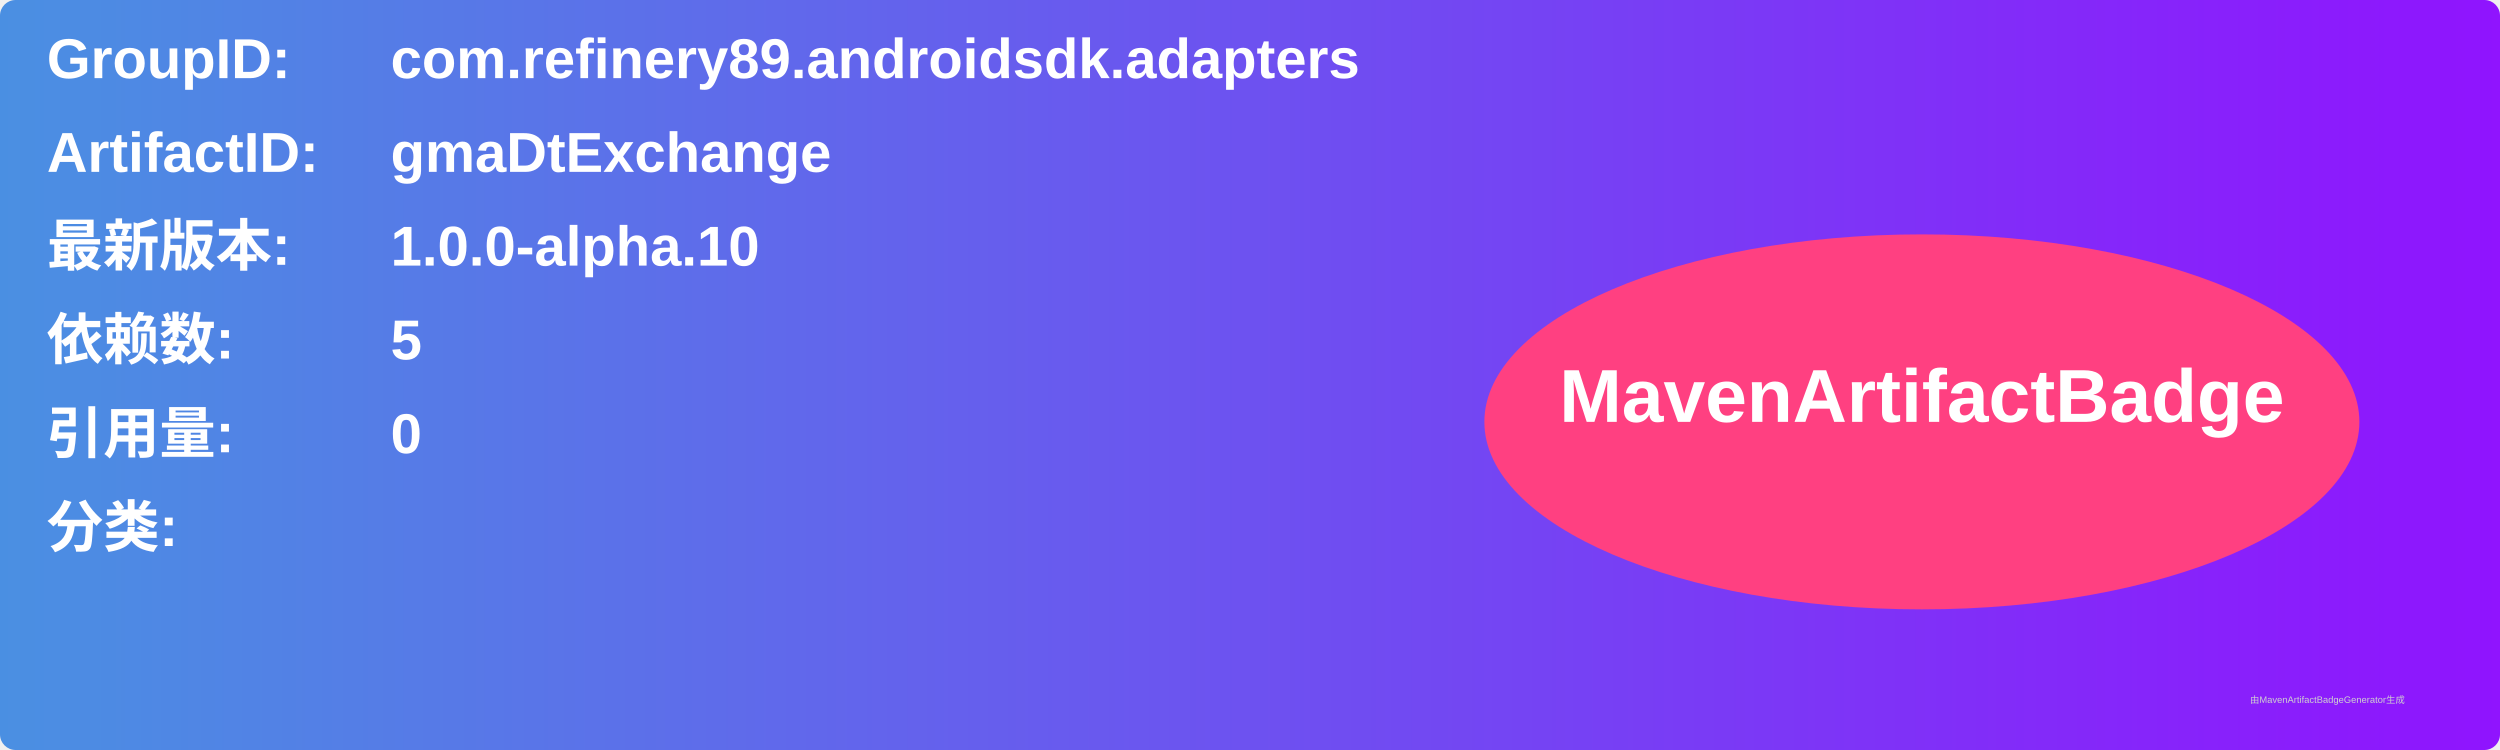
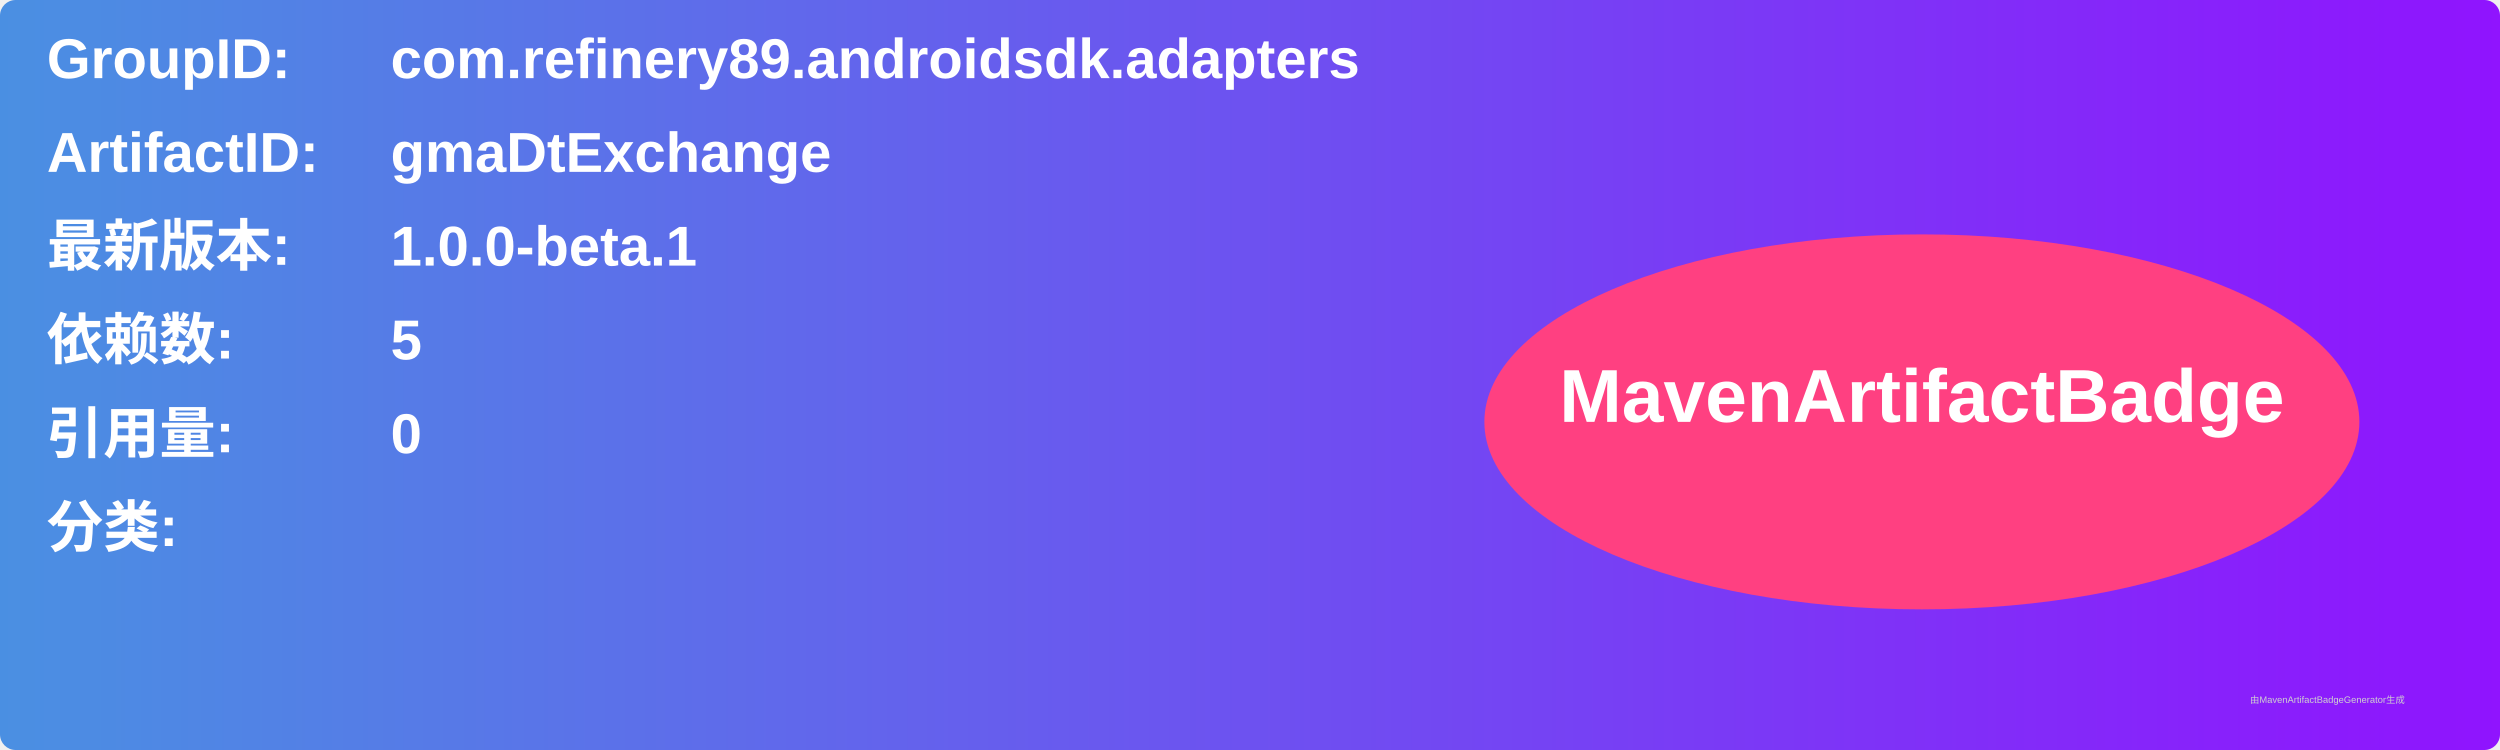
<svg xmlns="http://www.w3.org/2000/svg" width="800" height="240" viewBox="0 0 800 240">
  <linearGradient id="grad" x1="0%" y1="0%" x2="100%" y2="0%">
    <stop offset="0%" stop-color="#4a90e2" />
    <stop offset="100%" stop-color="#9013fe" />
  </linearGradient>
  <rect width="100%" height="100%" rx="5" ry="5" fill="url(#grad)" />
  <g transform="translate(15, 15)">
    <text x="0" y="10" font-family="Arial" font-size="18" fill="white" font-weight="bold" width="260">GroupID:</text>
    <text x="110" y="10" font-family="Arial" font-size="18" fill="white" font-weight="bold" width="460">com.refinery89.androidsdk.adapters</text>
    <text x="0" y="40" font-family="Arial" font-size="18" fill="white" font-weight="bold" width="260">ArtifactID:</text>
    <text x="110" y="40" font-family="Arial" font-size="18" fill="white" font-weight="bold" width="460">gmaDtExchange</text>
    <text x="0" y="70" font-family="Arial" font-size="18" fill="white" font-weight="bold">最新版本:</text>
    <text x="110" y="70" font-family="Arial" font-size="18" fill="white" font-weight="bold">
-       <tspan font-weight="bold">1.0.0-alpha.10</tspan>
+       <tspan font-weight="bold">1.0.0-beta.1</tspan>
    </text>
    <text x="0" y="100" font-family="Arial" font-size="18" fill="white" font-weight="bold">依赖数: </text>
    <text x="110" y="100" font-family="Arial" font-size="18" fill="white">
      <tspan font-weight="bold">5</tspan>
    </text>
    <text x="0" y="130" font-family="Arial" font-size="18" fill="white" font-weight="bold">引用量: </text>
    <text x="110" y="130" font-family="Arial" font-size="18" fill="white">
      <tspan font-weight="bold">0</tspan>
    </text>
    <text x="0" y="160" font-family="Arial" font-size="18" fill="white" font-weight="bold">分类:</text>
    <text x="10" y="190" font-family="Arial" font-size="10" fill="white">
      <tspan font-weight="bold" />
    </text>
    <ellipse cx="600" cy="120" rx="140" ry="60" fill="#ff4081" />
    <text x="600" y="120" text-anchor="middle" font-family="Arial" font-size="24" fill="white" font-weight="bold">MavenArtifactBadge</text>
  </g>
  <text x="720" y="225" font-family="Arial" font-size="3" fill="#d0d0d0">由MavenArtifactBadgeGenerator生成</text>
</svg>
